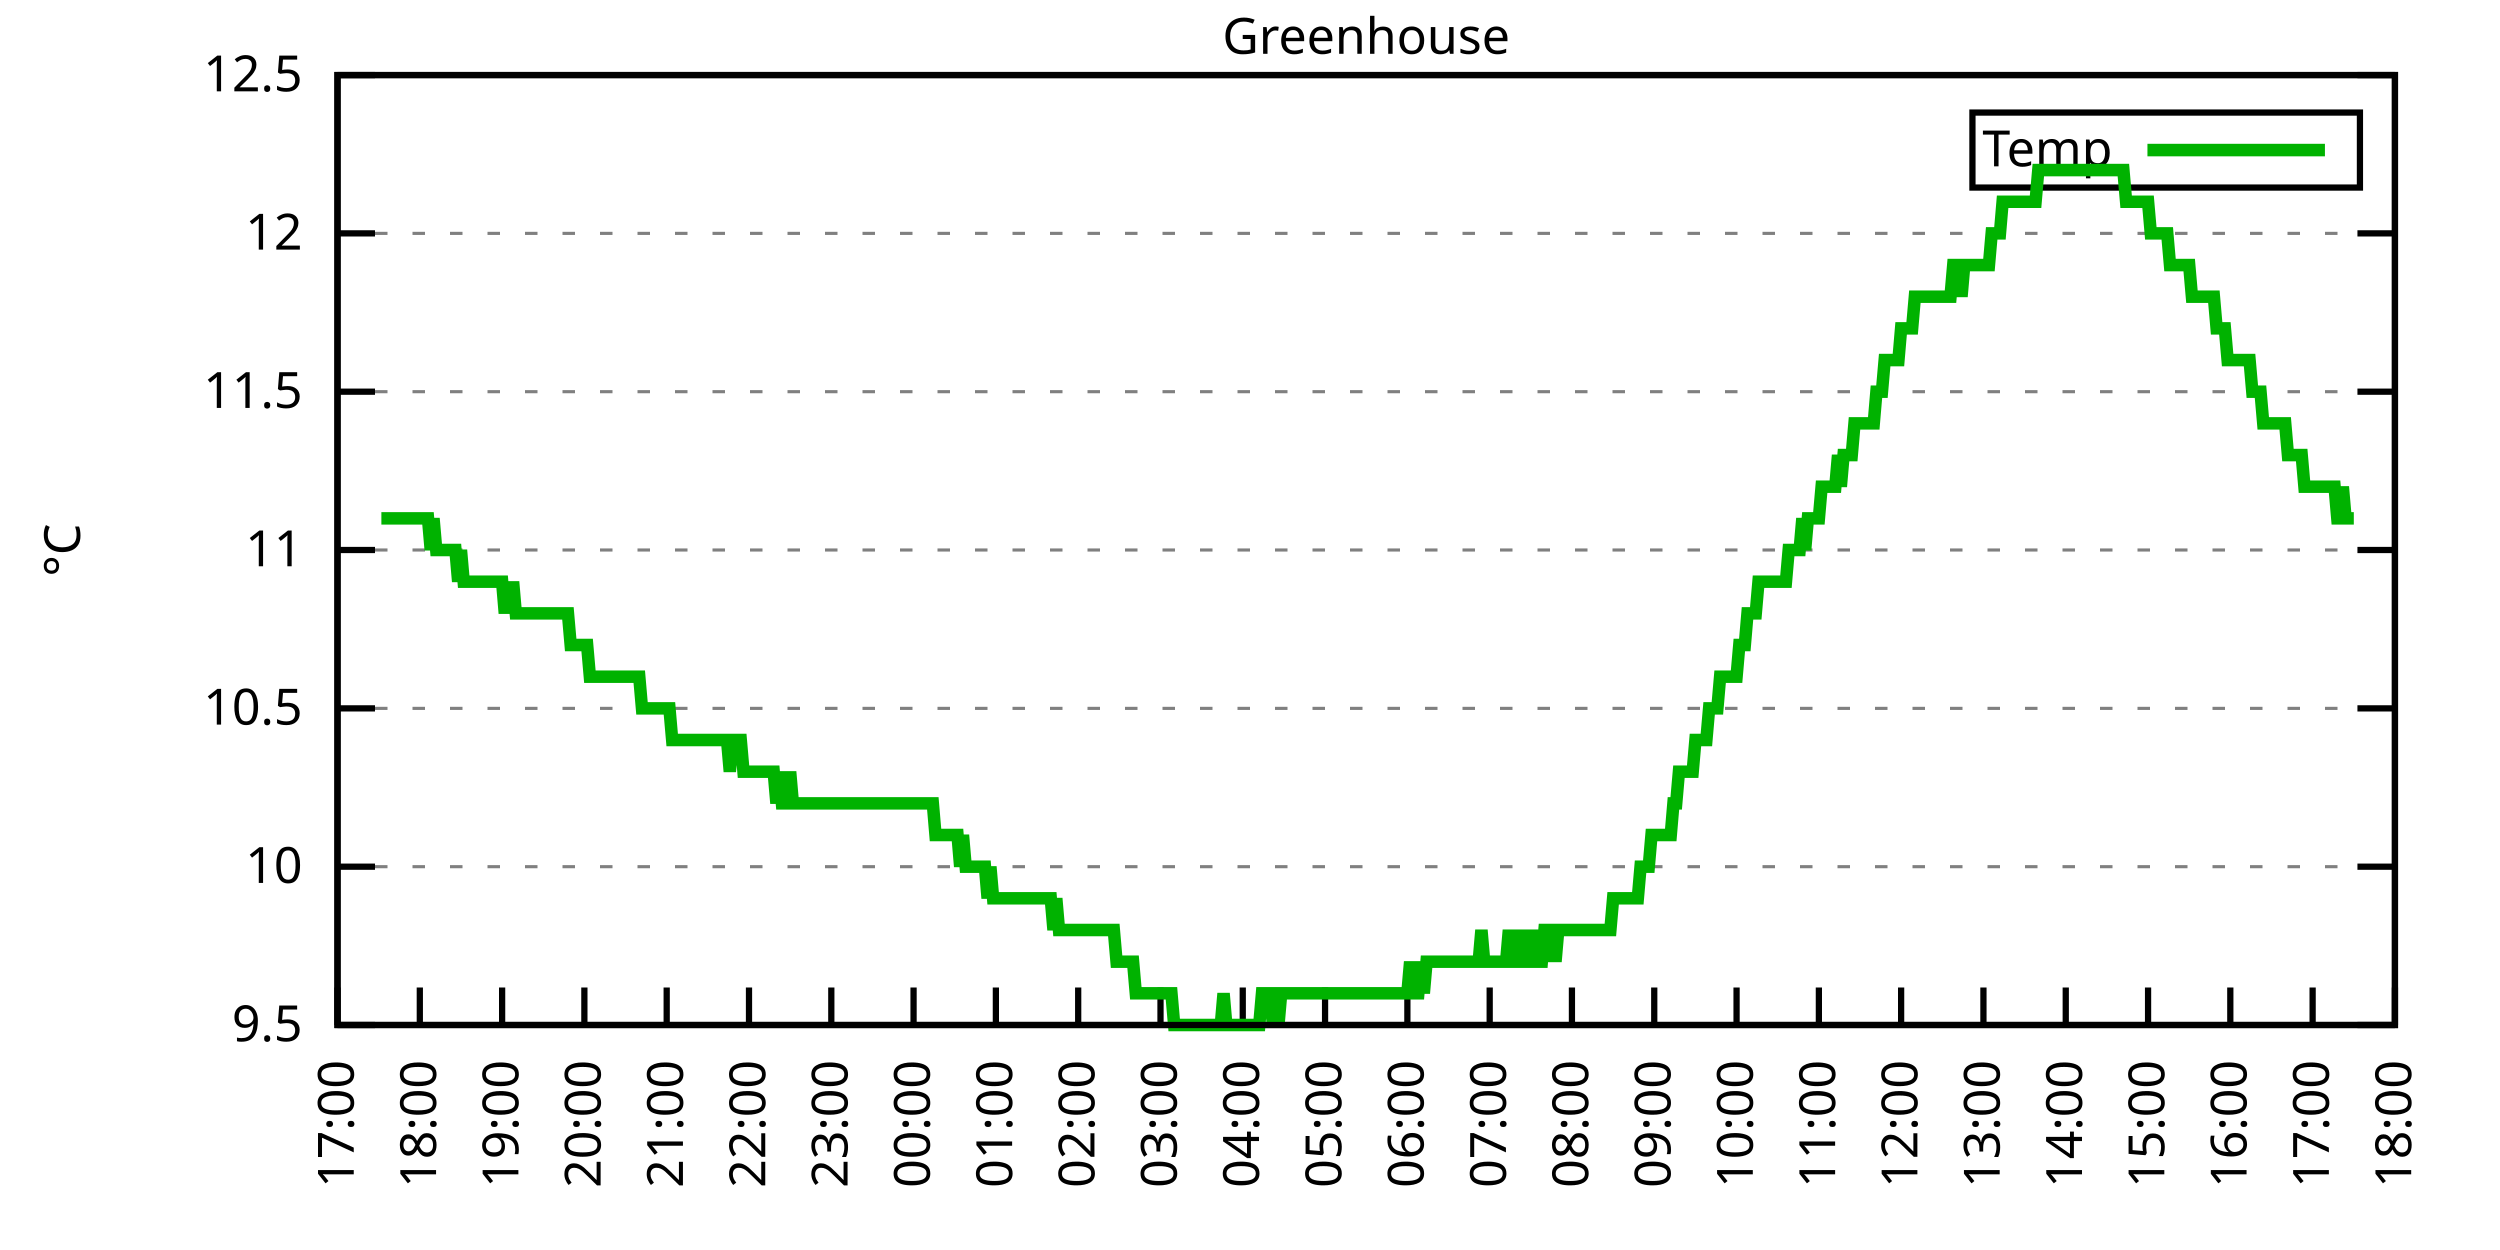
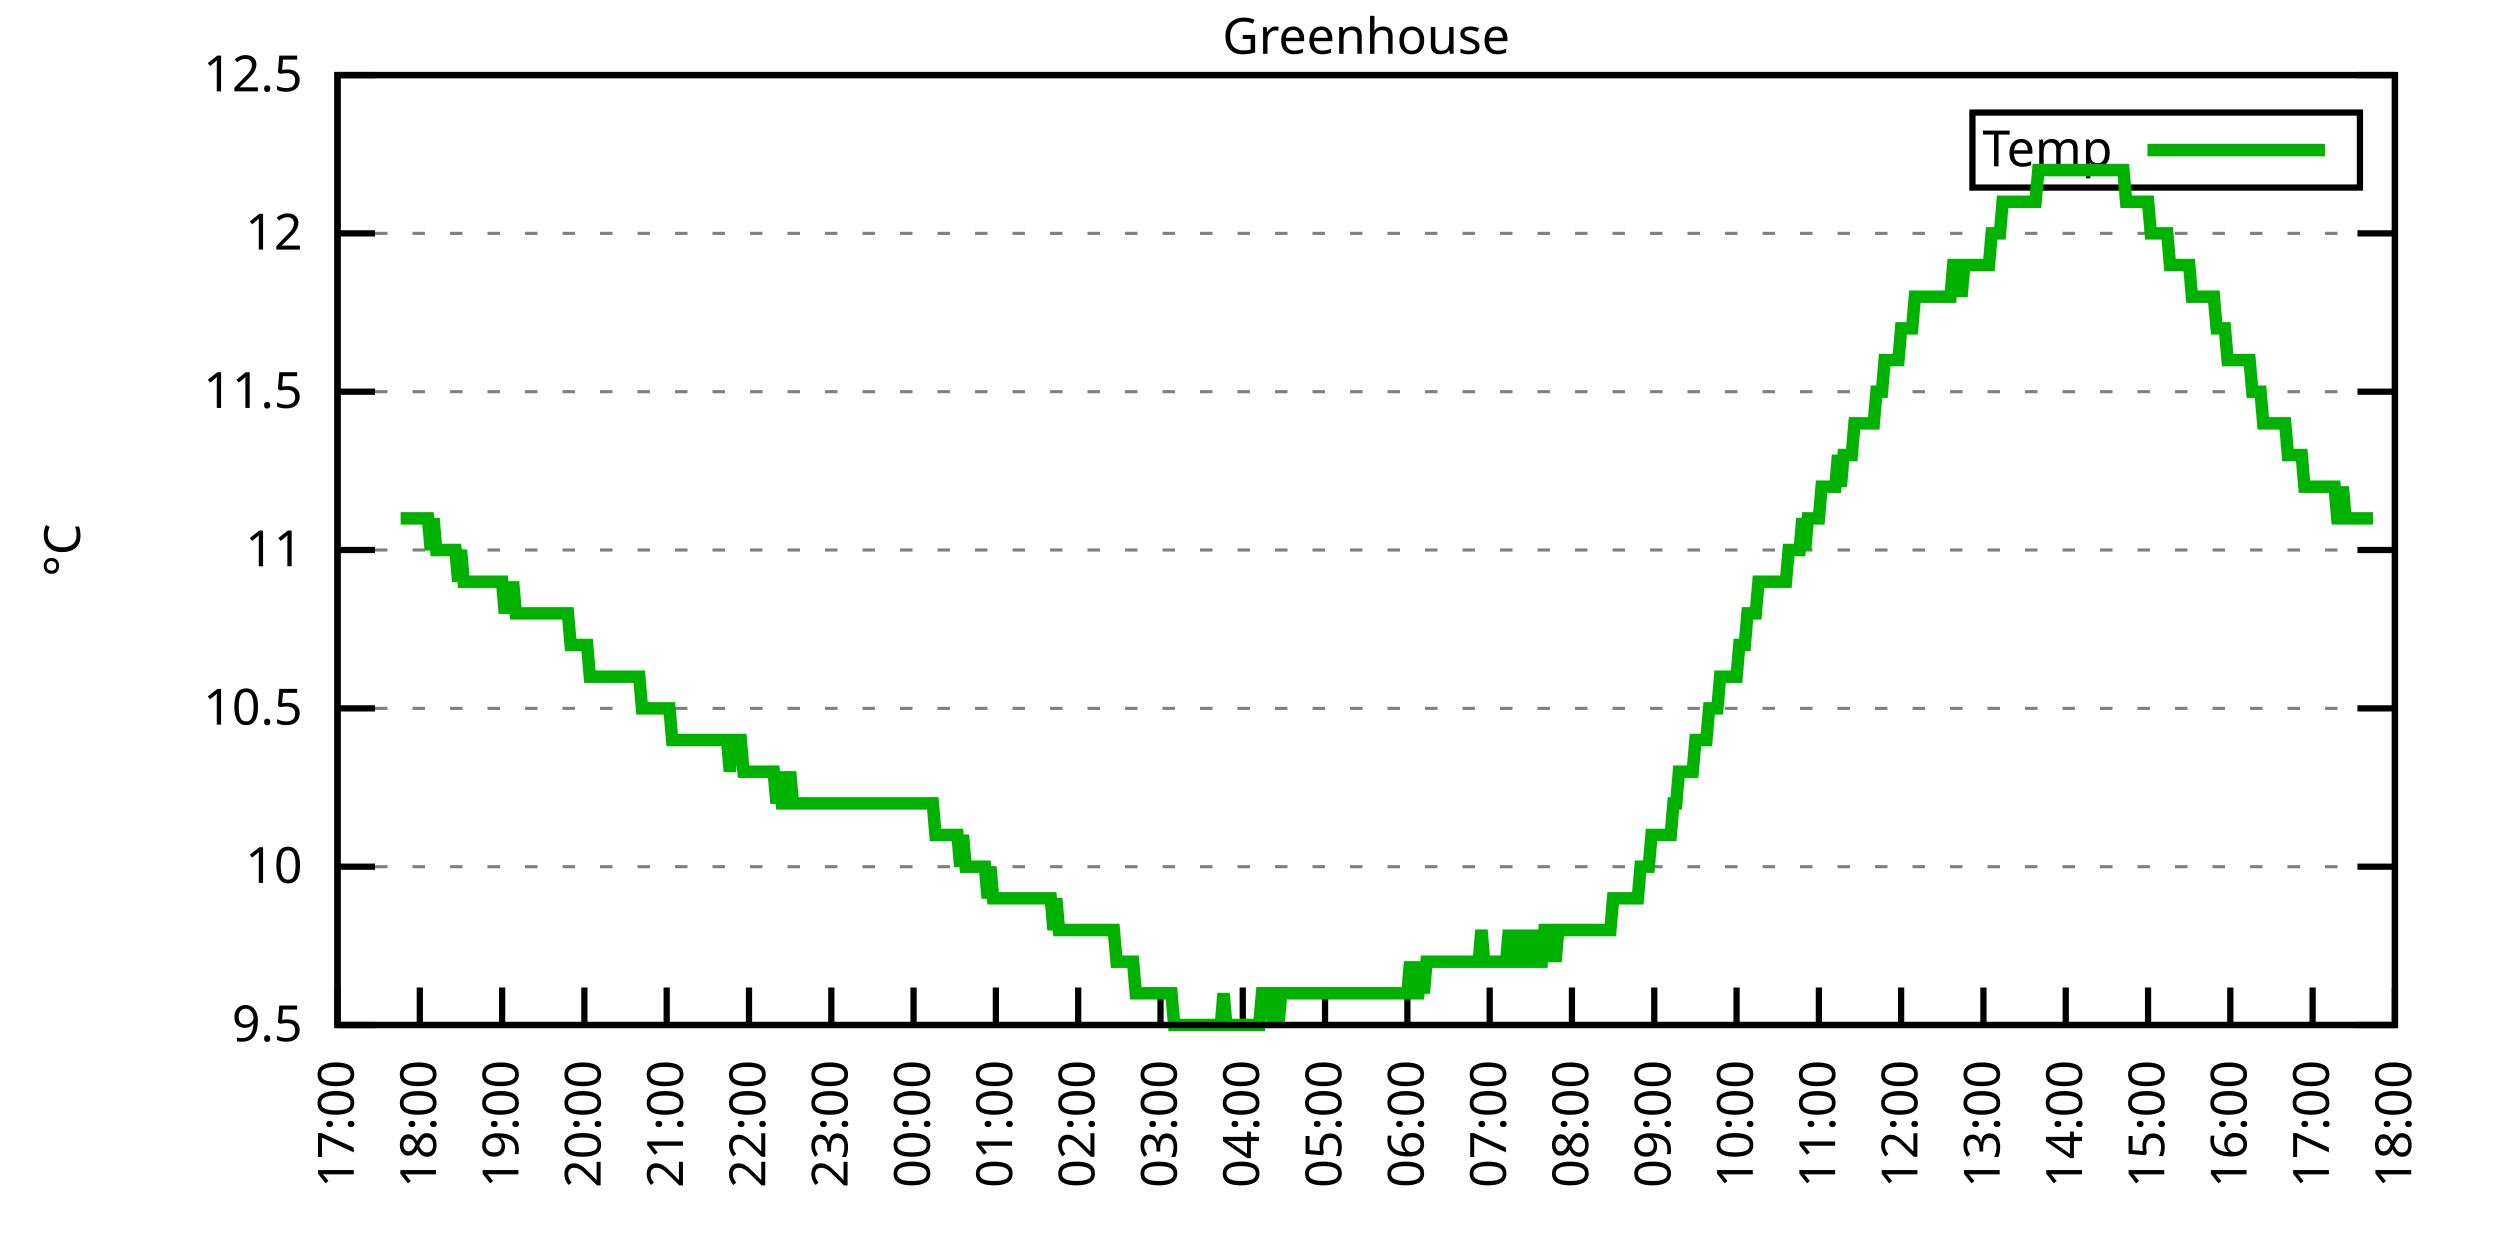
<svg xmlns="http://www.w3.org/2000/svg" xmlns:xlink="http://www.w3.org/1999/xlink" width="400" height="200" viewBox="0 0 400 200">
  <g id="gnuplot_canvas">
    <rect x="0" y="0" width="400" height="200" fill="none" />
    <defs>
      <circle id="gpDot" r="0.5" stroke-width="0.5" stroke="currentColor" />
      <path id="gpPt0" stroke-width="0.333" stroke="currentColor" d="M-1,0 h2 M0,-1 v2" />
      <path id="gpPt1" stroke-width="0.333" stroke="currentColor" d="M-1,-1 L1,1 M1,-1 L-1,1" />
      <path id="gpPt2" stroke-width="0.333" stroke="currentColor" d="M-1,0 L1,0 M0,-1 L0,1 M-1,-1 L1,1 M-1,1 L1,-1" />
      <rect id="gpPt3" stroke-width="0.333" stroke="currentColor" x="-1" y="-1" width="2" height="2" />
      <rect id="gpPt4" stroke-width="0.333" stroke="currentColor" fill="currentColor" x="-1" y="-1" width="2" height="2" />
      <circle id="gpPt5" stroke-width="0.333" stroke="currentColor" cx="0" cy="0" r="1" />
      <use xlink:href="#gpPt5" id="gpPt6" fill="currentColor" stroke="none" />
      <path id="gpPt7" stroke-width="0.333" stroke="currentColor" d="M0,-1.33 L-1.33,0.67 L1.33,0.67 z" />
      <use xlink:href="#gpPt7" id="gpPt8" fill="currentColor" stroke="none" />
      <use xlink:href="#gpPt7" id="gpPt9" stroke="currentColor" transform="rotate(180)" />
      <use xlink:href="#gpPt9" id="gpPt10" fill="currentColor" stroke="none" />
      <use xlink:href="#gpPt3" id="gpPt11" stroke="currentColor" transform="rotate(45)" />
      <use xlink:href="#gpPt11" id="gpPt12" fill="currentColor" stroke="none" />
      <path id="gpPt13" stroke-width="0.333" stroke="currentColor" d="M0,1.330 L1.265,0.411 L0.782,-1.067 L-0.782,-1.076 L-1.265,0.411 z" />
      <use xlink:href="#gpPt13" id="gpPt14" fill="currentColor" stroke="none" />
      <filter id="textbox" filterUnits="objectBoundingBox" x="0" y="0" height="1" width="1">
        <feFlood flood-color="white" flood-opacity="1" result="bgnd" />
        <feComposite in="SourceGraphic" in2="bgnd" operator="atop" />
      </filter>
      <filter id="greybox" filterUnits="objectBoundingBox" x="0" y="0" height="1" width="1">
        <feFlood flood-color="lightgrey" flood-opacity="1" result="grey" />
        <feComposite in="SourceGraphic" in2="grey" operator="atop" />
      </filter>
    </defs>
    <g fill="none" color="white" stroke="currentColor" stroke-width="1.00" stroke-linecap="butt" stroke-linejoin="miter">
</g>
    <g fill="none" color="black" stroke="currentColor" stroke-width="1.00" stroke-linecap="butt" stroke-linejoin="miter">
      <g stroke="none" shape-rendering="crispEdges">
        <polygon fill="rgb(255, 255, 255)" points="54.00,164.00 383.18,164.00 383.18,12.02 54.00,12.02 " />
      </g>
    </g>
    <g fill="none" color="black" stroke="currentColor" stroke-width="1.00" stroke-linecap="butt" stroke-linejoin="miter">
</g>
    <g fill="none" color="black" stroke="black" stroke-width="0.50" stroke-linecap="butt" stroke-linejoin="miter">
</g>
    <g fill="none" color="gray" stroke="currentColor" stroke-width="0.50" stroke-linecap="butt" stroke-linejoin="miter">
      <path stroke="gray" stroke-dasharray="2,4" class="gridline" d="M54.00,164.00 L383.19,164.00  " />
    </g>
    <g fill="none" color="gray" stroke="gray" stroke-width="1.00" stroke-linecap="butt" stroke-linejoin="miter">
</g>
    <g fill="none" color="black" stroke="currentColor" stroke-width="1.00" stroke-linecap="butt" stroke-linejoin="miter">
      <path stroke="black" d="M54.00,164.00 L60.00,164.00 M383.19,164.00 L377.19,164.00  " />
      <g transform="translate(48.40,166.60)" stroke="none" fill="black" font-family="Sans" font-size="8.00" text-anchor="end">
        <text>
          <tspan font-family="Sans"> 9.5</tspan>
        </text>
      </g>
    </g>
    <g fill="none" color="black" stroke="currentColor" stroke-width="1.00" stroke-linecap="butt" stroke-linejoin="miter">
</g>
    <g fill="none" color="black" stroke="black" stroke-width="0.50" stroke-linecap="butt" stroke-linejoin="miter">
</g>
    <g fill="none" color="gray" stroke="currentColor" stroke-width="0.50" stroke-linecap="butt" stroke-linejoin="miter">
      <path stroke="gray" stroke-dasharray="2,4" class="gridline" d="M54.00,138.67 L383.19,138.67  " />
    </g>
    <g fill="none" color="gray" stroke="gray" stroke-width="1.00" stroke-linecap="butt" stroke-linejoin="miter">
</g>
    <g fill="none" color="black" stroke="currentColor" stroke-width="1.00" stroke-linecap="butt" stroke-linejoin="miter">
      <path stroke="black" d="M54.00,138.67 L60.00,138.67 M383.19,138.67 L377.19,138.67  " />
      <g transform="translate(48.40,141.27)" stroke="none" fill="black" font-family="Sans" font-size="8.00" text-anchor="end">
        <text>
          <tspan font-family="Sans"> 10</tspan>
        </text>
      </g>
    </g>
    <g fill="none" color="black" stroke="currentColor" stroke-width="1.00" stroke-linecap="butt" stroke-linejoin="miter">
</g>
    <g fill="none" color="black" stroke="black" stroke-width="0.50" stroke-linecap="butt" stroke-linejoin="miter">
</g>
    <g fill="none" color="gray" stroke="currentColor" stroke-width="0.50" stroke-linecap="butt" stroke-linejoin="miter">
      <path stroke="gray" stroke-dasharray="2,4" class="gridline" d="M54.00,113.34 L383.19,113.34  " />
    </g>
    <g fill="none" color="gray" stroke="gray" stroke-width="1.00" stroke-linecap="butt" stroke-linejoin="miter">
</g>
    <g fill="none" color="black" stroke="currentColor" stroke-width="1.00" stroke-linecap="butt" stroke-linejoin="miter">
      <path stroke="black" d="M54.00,113.34 L60.00,113.34 M383.19,113.34 L377.19,113.34  " />
      <g transform="translate(48.40,115.94)" stroke="none" fill="black" font-family="Sans" font-size="8.00" text-anchor="end">
        <text>
          <tspan font-family="Sans"> 10.5</tspan>
        </text>
      </g>
    </g>
    <g fill="none" color="black" stroke="currentColor" stroke-width="1.00" stroke-linecap="butt" stroke-linejoin="miter">
</g>
    <g fill="none" color="black" stroke="black" stroke-width="0.50" stroke-linecap="butt" stroke-linejoin="miter">
</g>
    <g fill="none" color="gray" stroke="currentColor" stroke-width="0.50" stroke-linecap="butt" stroke-linejoin="miter">
      <path stroke="gray" stroke-dasharray="2,4" class="gridline" d="M54.00,88.00 L383.19,88.00  " />
    </g>
    <g fill="none" color="gray" stroke="gray" stroke-width="1.00" stroke-linecap="butt" stroke-linejoin="miter">
</g>
    <g fill="none" color="black" stroke="currentColor" stroke-width="1.00" stroke-linecap="butt" stroke-linejoin="miter">
      <path stroke="black" d="M54.00,88.00 L60.00,88.00 M383.19,88.00 L377.19,88.00  " />
      <g transform="translate(48.40,90.60)" stroke="none" fill="black" font-family="Sans" font-size="8.00" text-anchor="end">
        <text>
          <tspan font-family="Sans"> 11</tspan>
        </text>
      </g>
    </g>
    <g fill="none" color="black" stroke="currentColor" stroke-width="1.00" stroke-linecap="butt" stroke-linejoin="miter">
</g>
    <g fill="none" color="black" stroke="black" stroke-width="0.50" stroke-linecap="butt" stroke-linejoin="miter">
</g>
    <g fill="none" color="gray" stroke="currentColor" stroke-width="0.50" stroke-linecap="butt" stroke-linejoin="miter">
      <path stroke="gray" stroke-dasharray="2,4" class="gridline" d="M54.00,62.67 L383.19,62.67  " />
    </g>
    <g fill="none" color="gray" stroke="gray" stroke-width="1.00" stroke-linecap="butt" stroke-linejoin="miter">
</g>
    <g fill="none" color="black" stroke="currentColor" stroke-width="1.00" stroke-linecap="butt" stroke-linejoin="miter">
      <path stroke="black" d="M54.00,62.67 L60.00,62.67 M383.19,62.67 L377.19,62.67  " />
      <g transform="translate(48.40,65.27)" stroke="none" fill="black" font-family="Sans" font-size="8.00" text-anchor="end">
        <text>
          <tspan font-family="Sans"> 11.5</tspan>
        </text>
      </g>
    </g>
    <g fill="none" color="black" stroke="currentColor" stroke-width="1.00" stroke-linecap="butt" stroke-linejoin="miter">
</g>
    <g fill="none" color="black" stroke="black" stroke-width="0.50" stroke-linecap="butt" stroke-linejoin="miter">
</g>
    <g fill="none" color="gray" stroke="currentColor" stroke-width="0.50" stroke-linecap="butt" stroke-linejoin="miter">
      <path stroke="gray" stroke-dasharray="2,4" class="gridline" d="M54.00,37.34 L383.19,37.34  " />
    </g>
    <g fill="none" color="gray" stroke="gray" stroke-width="1.00" stroke-linecap="butt" stroke-linejoin="miter">
</g>
    <g fill="none" color="black" stroke="currentColor" stroke-width="1.00" stroke-linecap="butt" stroke-linejoin="miter">
      <path stroke="black" d="M54.00,37.34 L60.00,37.34 M383.19,37.34 L377.19,37.34  " />
      <g transform="translate(48.40,39.94)" stroke="none" fill="black" font-family="Sans" font-size="8.00" text-anchor="end">
        <text>
          <tspan font-family="Sans"> 12</tspan>
        </text>
      </g>
    </g>
    <g fill="none" color="black" stroke="currentColor" stroke-width="1.00" stroke-linecap="butt" stroke-linejoin="miter">
</g>
    <g fill="none" color="black" stroke="black" stroke-width="0.50" stroke-linecap="butt" stroke-linejoin="miter">
</g>
    <g fill="none" color="gray" stroke="currentColor" stroke-width="0.50" stroke-linecap="butt" stroke-linejoin="miter">
      <path stroke="gray" stroke-dasharray="2,4" class="gridline" d="M54.00,12.01 L383.19,12.01  " />
    </g>
    <g fill="none" color="gray" stroke="gray" stroke-width="1.00" stroke-linecap="butt" stroke-linejoin="miter">
</g>
    <g fill="none" color="black" stroke="currentColor" stroke-width="1.00" stroke-linecap="butt" stroke-linejoin="miter">
      <path stroke="black" d="M54.00,12.01 L60.00,12.01 M383.19,12.01 L377.19,12.01  " />
      <g transform="translate(48.40,14.61)" stroke="none" fill="black" font-family="Sans" font-size="8.00" text-anchor="end">
        <text>
          <tspan font-family="Sans"> 12.5</tspan>
        </text>
      </g>
    </g>
    <g fill="none" color="black" stroke="currentColor" stroke-width="1.00" stroke-linecap="butt" stroke-linejoin="miter">
      <path stroke="black" d="M54.00,164.00 L54.00,158.00  " />
      <g transform="translate(56.60,169.60) rotate(270.00)" stroke="none" fill="black" font-family="Sans" font-size="8.00" text-anchor="end">
        <text>
          <tspan font-family="Sans">17:00</tspan>
        </text>
      </g>
    </g>
    <g fill="none" color="black" stroke="currentColor" stroke-width="1.00" stroke-linecap="butt" stroke-linejoin="miter">
      <path stroke="black" d="M67.17,164.00 L67.17,158.00  " />
      <g transform="translate(69.77,169.60) rotate(270.00)" stroke="none" fill="black" font-family="Sans" font-size="8.00" text-anchor="end">
        <text>
          <tspan font-family="Sans">18:00</tspan>
        </text>
      </g>
    </g>
    <g fill="none" color="black" stroke="currentColor" stroke-width="1.00" stroke-linecap="butt" stroke-linejoin="miter">
      <path stroke="black" d="M80.34,164.00 L80.34,158.00  " />
      <g transform="translate(82.94,169.60) rotate(270.00)" stroke="none" fill="black" font-family="Sans" font-size="8.00" text-anchor="end">
        <text>
          <tspan font-family="Sans">19:00</tspan>
        </text>
      </g>
    </g>
    <g fill="none" color="black" stroke="currentColor" stroke-width="1.00" stroke-linecap="butt" stroke-linejoin="miter">
      <path stroke="black" d="M93.50,164.00 L93.50,158.00  " />
      <g transform="translate(96.10,169.60) rotate(270.00)" stroke="none" fill="black" font-family="Sans" font-size="8.00" text-anchor="end">
        <text>
          <tspan font-family="Sans">20:00</tspan>
        </text>
      </g>
    </g>
    <g fill="none" color="black" stroke="currentColor" stroke-width="1.00" stroke-linecap="butt" stroke-linejoin="miter">
      <path stroke="black" d="M106.67,164.00 L106.67,158.00  " />
      <g transform="translate(109.27,169.60) rotate(270.00)" stroke="none" fill="black" font-family="Sans" font-size="8.00" text-anchor="end">
        <text>
          <tspan font-family="Sans">21:00</tspan>
        </text>
      </g>
    </g>
    <g fill="none" color="black" stroke="currentColor" stroke-width="1.00" stroke-linecap="butt" stroke-linejoin="miter">
      <path stroke="black" d="M119.84,164.00 L119.84,158.00  " />
      <g transform="translate(122.44,169.60) rotate(270.00)" stroke="none" fill="black" font-family="Sans" font-size="8.00" text-anchor="end">
        <text>
          <tspan font-family="Sans">22:00</tspan>
        </text>
      </g>
    </g>
    <g fill="none" color="black" stroke="currentColor" stroke-width="1.00" stroke-linecap="butt" stroke-linejoin="miter">
      <path stroke="black" d="M133.01,164.00 L133.01,158.00  " />
      <g transform="translate(135.61,169.60) rotate(270.00)" stroke="none" fill="black" font-family="Sans" font-size="8.00" text-anchor="end">
        <text>
          <tspan font-family="Sans">23:00</tspan>
        </text>
      </g>
    </g>
    <g fill="none" color="black" stroke="currentColor" stroke-width="1.00" stroke-linecap="butt" stroke-linejoin="miter">
      <path stroke="black" d="M146.17,164.00 L146.17,158.00  " />
      <g transform="translate(148.77,169.60) rotate(270.00)" stroke="none" fill="black" font-family="Sans" font-size="8.00" text-anchor="end">
        <text>
          <tspan font-family="Sans">00:00</tspan>
        </text>
      </g>
    </g>
    <g fill="none" color="black" stroke="currentColor" stroke-width="1.00" stroke-linecap="butt" stroke-linejoin="miter">
      <path stroke="black" d="M159.34,164.00 L159.34,158.00  " />
      <g transform="translate(161.94,169.60) rotate(270.00)" stroke="none" fill="black" font-family="Sans" font-size="8.00" text-anchor="end">
        <text>
          <tspan font-family="Sans">01:00</tspan>
        </text>
      </g>
    </g>
    <g fill="none" color="black" stroke="currentColor" stroke-width="1.00" stroke-linecap="butt" stroke-linejoin="miter">
      <path stroke="black" d="M172.51,164.00 L172.51,158.00  " />
      <g transform="translate(175.11,169.60) rotate(270.00)" stroke="none" fill="black" font-family="Sans" font-size="8.00" text-anchor="end">
        <text>
          <tspan font-family="Sans">02:00</tspan>
        </text>
      </g>
    </g>
    <g fill="none" color="black" stroke="currentColor" stroke-width="1.00" stroke-linecap="butt" stroke-linejoin="miter">
      <path stroke="black" d="M185.68,164.00 L185.68,158.00  " />
      <g transform="translate(188.28,169.60) rotate(270.00)" stroke="none" fill="black" font-family="Sans" font-size="8.00" text-anchor="end">
        <text>
          <tspan font-family="Sans">03:00</tspan>
        </text>
      </g>
    </g>
    <g fill="none" color="black" stroke="currentColor" stroke-width="1.00" stroke-linecap="butt" stroke-linejoin="miter">
      <path stroke="black" d="M198.84,164.00 L198.84,158.00  " />
      <g transform="translate(201.44,169.60) rotate(270.00)" stroke="none" fill="black" font-family="Sans" font-size="8.00" text-anchor="end">
        <text>
          <tspan font-family="Sans">04:00</tspan>
        </text>
      </g>
    </g>
    <g fill="none" color="black" stroke="currentColor" stroke-width="1.00" stroke-linecap="butt" stroke-linejoin="miter">
      <path stroke="black" d="M212.01,164.00 L212.01,158.00  " />
      <g transform="translate(214.61,169.60) rotate(270.00)" stroke="none" fill="black" font-family="Sans" font-size="8.00" text-anchor="end">
        <text>
          <tspan font-family="Sans">05:00</tspan>
        </text>
      </g>
    </g>
    <g fill="none" color="black" stroke="currentColor" stroke-width="1.00" stroke-linecap="butt" stroke-linejoin="miter">
      <path stroke="black" d="M225.18,164.00 L225.18,158.00  " />
      <g transform="translate(227.78,169.60) rotate(270.00)" stroke="none" fill="black" font-family="Sans" font-size="8.00" text-anchor="end">
        <text>
          <tspan font-family="Sans">06:00</tspan>
        </text>
      </g>
    </g>
    <g fill="none" color="black" stroke="currentColor" stroke-width="1.00" stroke-linecap="butt" stroke-linejoin="miter">
      <path stroke="black" d="M238.35,164.00 L238.35,158.00  " />
      <g transform="translate(240.95,169.60) rotate(270.00)" stroke="none" fill="black" font-family="Sans" font-size="8.00" text-anchor="end">
        <text>
          <tspan font-family="Sans">07:00</tspan>
        </text>
      </g>
    </g>
    <g fill="none" color="black" stroke="currentColor" stroke-width="1.00" stroke-linecap="butt" stroke-linejoin="miter">
      <path stroke="black" d="M251.51,164.00 L251.51,158.00  " />
      <g transform="translate(254.11,169.60) rotate(270.00)" stroke="none" fill="black" font-family="Sans" font-size="8.00" text-anchor="end">
        <text>
          <tspan font-family="Sans">08:00</tspan>
        </text>
      </g>
    </g>
    <g fill="none" color="black" stroke="currentColor" stroke-width="1.00" stroke-linecap="butt" stroke-linejoin="miter">
      <path stroke="black" d="M264.68,164.00 L264.68,158.00  " />
      <g transform="translate(267.28,169.60) rotate(270.00)" stroke="none" fill="black" font-family="Sans" font-size="8.00" text-anchor="end">
        <text>
          <tspan font-family="Sans">09:00</tspan>
        </text>
      </g>
    </g>
    <g fill="none" color="black" stroke="currentColor" stroke-width="1.00" stroke-linecap="butt" stroke-linejoin="miter">
      <path stroke="black" d="M277.85,164.00 L277.85,158.00  " />
      <g transform="translate(280.45,169.60) rotate(270.00)" stroke="none" fill="black" font-family="Sans" font-size="8.00" text-anchor="end">
        <text>
          <tspan font-family="Sans">10:00</tspan>
        </text>
      </g>
    </g>
    <g fill="none" color="black" stroke="currentColor" stroke-width="1.00" stroke-linecap="butt" stroke-linejoin="miter">
      <path stroke="black" d="M291.02,164.00 L291.02,158.00  " />
      <g transform="translate(293.62,169.60) rotate(270.00)" stroke="none" fill="black" font-family="Sans" font-size="8.00" text-anchor="end">
        <text>
          <tspan font-family="Sans">11:00</tspan>
        </text>
      </g>
    </g>
    <g fill="none" color="black" stroke="currentColor" stroke-width="1.00" stroke-linecap="butt" stroke-linejoin="miter">
      <path stroke="black" d="M304.18,164.00 L304.18,158.00  " />
      <g transform="translate(306.78,169.60) rotate(270.00)" stroke="none" fill="black" font-family="Sans" font-size="8.00" text-anchor="end">
        <text>
          <tspan font-family="Sans">12:00</tspan>
        </text>
      </g>
    </g>
    <g fill="none" color="black" stroke="currentColor" stroke-width="1.00" stroke-linecap="butt" stroke-linejoin="miter">
      <path stroke="black" d="M317.35,164.00 L317.35,158.00  " />
      <g transform="translate(319.95,169.60) rotate(270.00)" stroke="none" fill="black" font-family="Sans" font-size="8.00" text-anchor="end">
        <text>
          <tspan font-family="Sans">13:00</tspan>
        </text>
      </g>
    </g>
    <g fill="none" color="black" stroke="currentColor" stroke-width="1.00" stroke-linecap="butt" stroke-linejoin="miter">
      <path stroke="black" d="M330.52,164.00 L330.52,158.00  " />
      <g transform="translate(333.12,169.60) rotate(270.00)" stroke="none" fill="black" font-family="Sans" font-size="8.00" text-anchor="end">
        <text>
          <tspan font-family="Sans">14:00</tspan>
        </text>
      </g>
    </g>
    <g fill="none" color="black" stroke="currentColor" stroke-width="1.00" stroke-linecap="butt" stroke-linejoin="miter">
      <path stroke="black" d="M343.69,164.00 L343.69,158.00  " />
      <g transform="translate(346.29,169.60) rotate(270.00)" stroke="none" fill="black" font-family="Sans" font-size="8.00" text-anchor="end">
        <text>
          <tspan font-family="Sans">15:00</tspan>
        </text>
      </g>
    </g>
    <g fill="none" color="black" stroke="currentColor" stroke-width="1.00" stroke-linecap="butt" stroke-linejoin="miter">
      <path stroke="black" d="M356.85,164.00 L356.85,158.00  " />
      <g transform="translate(359.45,169.60) rotate(270.00)" stroke="none" fill="black" font-family="Sans" font-size="8.00" text-anchor="end">
        <text>
          <tspan font-family="Sans">16:00</tspan>
        </text>
      </g>
    </g>
    <g fill="none" color="black" stroke="currentColor" stroke-width="1.00" stroke-linecap="butt" stroke-linejoin="miter">
      <path stroke="black" d="M370.02,164.00 L370.02,158.00  " />
      <g transform="translate(372.62,169.60) rotate(270.00)" stroke="none" fill="black" font-family="Sans" font-size="8.00" text-anchor="end">
        <text>
          <tspan font-family="Sans">17:00</tspan>
        </text>
      </g>
    </g>
    <g fill="none" color="black" stroke="currentColor" stroke-width="1.00" stroke-linecap="butt" stroke-linejoin="miter">
      <path stroke="black" d="M383.19,164.00 L383.19,158.00  " />
      <g transform="translate(385.79,169.60) rotate(270.00)" stroke="none" fill="black" font-family="Sans" font-size="8.00" text-anchor="end">
        <text>
          <tspan font-family="Sans">18:00</tspan>
        </text>
      </g>
    </g>
    <g fill="none" color="black" stroke="currentColor" stroke-width="1.00" stroke-linecap="butt" stroke-linejoin="miter">
</g>
    <g fill="none" color="black" stroke="currentColor" stroke-width="1.00" stroke-linecap="butt" stroke-linejoin="miter">
      <path stroke="black" d="M54.00,12.01 L54.00,164.00 L383.19,164.00 L383.19,12.01 L54.00,12.01 Z  " />
    </g>
    <g fill="none" color="black" stroke="currentColor" stroke-width="1.00" stroke-linecap="butt" stroke-linejoin="miter">
</g>
    <g fill="none" color="black" stroke="currentColor" stroke-width="1.00" stroke-linecap="butt" stroke-linejoin="miter">
      <path stroke="black" d="M315.59,30.01 L315.59,18.01 L377.59,18.01 L377.59,30.01 L315.59,30.01 Z  " />
    </g>
    <g id="Greenhouse_plot_1">
      <g fill="none" color="white" stroke="black" stroke-width="2.00" stroke-linecap="butt" stroke-linejoin="miter">
</g>
      <g fill="none" color="black" stroke="currentColor" stroke-width="2.00" stroke-linecap="butt" stroke-linejoin="miter">
        <g transform="translate(337.99,26.61)" stroke="none" fill="black" font-family="Sans" font-size="8.00" text-anchor="end">
          <text>
            <tspan font-family="Sans">Temp</tspan>
          </text>
        </g>
      </g>
      <g fill="none" color="black" stroke="currentColor" stroke-width="2.00" stroke-linecap="butt" stroke-linejoin="miter">
-         <path stroke="rgb(  0, 178,   0)" d="M343.59,24.01 L371.99,24.01 M61.02,82.94 L61.46,82.94 L61.90,82.94 L62.34,82.94 L62.78,82.94 L63.22,82.94   L63.66,82.94 L64.10,82.94 L64.53,82.94 L64.97,82.94 L65.41,82.94 L65.85,82.94 L66.29,82.94 L66.73,82.94   L67.17,82.94 L67.61,82.94 L68.05,82.94 L68.48,82.94 L68.92,88.00 L69.36,82.94 L69.80,88.00 L70.24,88.00   L70.68,88.00 L71.12,88.00 L71.56,88.00 L72.00,88.00 L72.43,88.00 L72.87,88.00 L73.31,93.07 L73.75,88.00   L74.19,93.07 L74.63,93.07 L75.07,93.07 L75.51,93.07 L75.95,93.07 L76.38,93.07 L76.82,93.07 L77.26,93.07   L77.70,93.07 L78.14,93.07 L78.58,93.07 L79.02,93.07 L79.46,93.07 L79.90,93.07 L80.34,93.07 L80.77,98.14   L81.21,93.07 L81.65,98.14 L82.09,93.07 L82.53,98.14 L82.97,98.14 L83.41,98.14 L83.85,98.14 L84.29,98.14   L84.72,98.14 L85.16,98.14 L85.60,98.14 L86.04,98.14 L86.48,98.14 L86.92,98.14 L87.36,98.14 L87.80,98.14   L88.24,98.14 L88.67,98.14 L89.11,98.14 L89.55,98.14 L89.99,98.14 L90.43,98.14 L90.87,98.14 L91.31,103.20   L91.75,103.20 L92.19,103.20 L92.62,103.20 L93.06,103.20 L93.50,103.20 L93.94,103.20 L94.38,108.27 L94.82,108.27   L95.26,108.27 L95.70,108.27 L96.14,108.27 L96.58,108.27 L97.01,108.27 L97.45,108.27 L97.89,108.27 L98.33,108.27   L98.77,108.27 L99.21,108.27 L99.65,108.27 L100.09,108.27 L100.53,108.27 L100.96,108.27 L101.40,108.27 L101.84,108.27   L102.28,108.27 L102.72,113.34 L103.16,113.34 L103.60,113.34 L104.04,113.34 L104.48,113.34 L104.91,113.34 L105.35,113.34   L105.79,113.34 L106.23,113.34 L106.67,113.34 L107.11,113.34 L107.55,118.40 L107.99,118.40 L108.43,118.40 L108.87,118.40   L109.30,118.40 L109.74,118.40 L110.18,118.40 L110.62,118.40 L111.06,118.40 L111.50,118.40 L111.94,118.40 L112.38,118.40   L112.82,118.40 L113.25,118.40 L113.69,118.40 L114.13,118.40 L114.57,118.40 L115.01,118.40 L115.45,118.40 L115.89,118.40   L116.33,118.40 L116.77,123.47 L117.20,118.40 L117.64,118.40 L118.08,118.40 L118.52,118.40 L118.96,123.47 L119.40,123.47   L119.84,123.47 L120.28,123.47 L120.72,123.47 L121.15,123.47 L121.59,123.47 L122.03,123.47 L122.47,123.47 L122.91,123.47   L123.35,123.47 L123.79,123.47 L124.23,128.54 L124.67,123.47 L125.11,128.54 L125.54,128.54 L125.98,128.54 L126.42,123.47   L126.86,128.54 L127.30,128.54 L127.74,128.54 L128.18,128.54 L128.62,128.54 L129.06,128.54 L129.49,128.54 L129.93,128.54   L130.37,128.54 L130.81,128.54 L131.25,128.54 L131.69,128.54 L132.13,128.54 L132.57,128.54 L133.01,128.54 L133.44,128.54   L133.88,128.54 L134.32,128.54 L134.76,128.54 L135.20,128.54 L135.64,128.54 L136.08,128.54 L136.52,128.54 L136.96,128.54   L137.39,128.54 L137.83,128.54 L138.27,128.54 L138.71,128.54 L139.15,128.54 L139.59,128.54 L140.03,128.54 L140.47,128.54   L140.91,128.54 L141.35,128.54 L141.78,128.54 L142.22,128.54 L142.66,128.54 L143.10,128.54 L143.54,128.54 L143.98,128.54   L144.42,128.54 L144.86,128.54 L145.30,128.54 L145.73,128.54 L146.17,128.54 L146.61,128.54 L147.05,128.54 L147.49,128.54   L147.93,128.54 L148.37,128.54 L148.81,128.54 L149.25,128.54 L149.68,133.60 L150.12,133.60 L150.56,133.60 L151.00,133.60   L151.44,133.60 L151.88,133.60 L152.32,133.60 L152.76,133.60 L153.20,133.60 L153.63,138.67 L154.07,133.60 L154.51,138.67   L154.95,138.67 L155.39,138.67 L155.83,138.67 L156.27,138.67 L156.71,138.67 L157.15,138.67 L157.59,138.67 L158.02,143.73   L158.46,138.67 L158.90,143.73 L159.34,143.73 L159.78,143.73 L160.22,143.73 L160.66,143.73 L161.10,143.73 L161.54,143.73   L161.97,143.73 L162.41,143.73 L162.85,143.73 L163.29,143.73 L163.73,143.73 L164.17,143.73 L164.61,143.73 L165.05,143.73   L165.49,143.73 L165.92,143.73 L166.36,143.73 L166.80,143.73 L167.24,143.73 L167.68,143.73 L168.12,143.73 L168.56,148.80   L169.00,143.73 L169.44,148.80 L169.87,148.80 L170.31,148.80 L170.75,148.80 L171.19,148.80 L171.63,148.80 L172.07,148.80   L172.51,148.80 L172.95,148.80 L173.39,148.80 L173.83,148.80 L174.26,148.80 L174.70,148.80 L175.14,148.80 L175.58,148.80   L176.02,148.80 L176.46,148.80 L176.90,148.80 L177.34,148.80 L177.78,148.80 L178.21,148.80 L178.65,153.87 L179.09,153.87   L179.53,153.87 L179.97,153.87 L180.41,153.87 L180.85,153.87 L181.29,153.87 L181.73,158.93 L182.16,158.93 L182.60,158.93   L183.04,158.93 L183.48,158.93 L183.92,158.93 L184.36,158.93 L184.80,158.93 L185.24,158.93 L185.68,158.93 L186.11,158.93   L186.55,158.93 L186.99,158.93 L187.43,158.93 L187.87,164.00 L188.31,164.00 L188.75,164.00 L189.19,164.00 L189.63,164.00   L190.07,164.00 L190.50,164.00 L190.94,164.00 L191.38,164.00 L191.82,164.00 L192.26,164.00 L192.70,164.00 L193.14,164.00   L193.58,164.00 L194.02,164.00 L194.45,164.00 L194.89,164.00 L195.33,164.00 L195.77,158.93 L196.21,164.00 L196.65,164.00   L197.09,164.00 L197.53,164.00 L197.97,164.00 L198.40,164.00 L198.84,164.00 L199.28,164.00 L199.72,164.00 L200.16,164.00   L200.60,164.00 L201.04,164.00 L201.48,164.00 L201.92,158.93 L202.35,158.93 L202.79,158.93 L203.23,158.93 L203.67,164.00   L204.11,158.93 L204.55,164.00 L204.99,158.93 L205.43,158.93 L205.87,158.93 L206.31,158.93 L206.74,158.93 L207.18,158.93   L207.62,158.93 L208.06,158.93 L208.50,158.93 L208.94,158.93 L209.38,158.93 L209.82,158.93 L210.26,158.93 L210.69,158.93   L211.13,158.93 L211.57,158.93 L212.01,158.93 L212.45,158.93 L212.89,158.93 L213.33,158.93 L213.77,158.93 L214.21,158.93   L214.64,158.93 L215.08,158.93 L215.52,158.93 L215.96,158.93 L216.40,158.93 L216.84,158.93 L217.28,158.93 L217.72,158.93   L218.16,158.93 L218.60,158.93 L219.03,158.93 L219.47,158.93 L219.91,158.93 L220.35,158.93 L220.79,158.93 L221.23,158.93   L221.67,158.93 L222.11,158.93 L222.55,158.93 L222.98,158.93 L223.42,158.93 L223.86,158.93 L224.30,158.93 L224.74,158.93   L225.18,158.93 L225.62,153.87 L226.06,158.93 L226.50,158.93 L226.93,158.93 L227.37,153.87 L227.81,158.93 L228.25,153.87   L228.69,153.87 L229.13,153.87 L229.57,153.87 L230.01,153.87 L230.45,153.87 L230.88,153.87 L231.32,153.87 L231.76,153.87   L232.20,153.87 L232.64,153.87 L233.08,153.87 L233.52,153.87 L233.96,153.87 L234.40,153.87 L234.84,153.87 L235.27,153.87   L235.71,153.87 L236.15,153.87 L236.59,153.87 L237.03,148.80 L237.47,153.87 L237.91,153.87 L238.35,153.87 L238.79,153.87   L239.22,153.87 L239.66,153.87 L240.10,153.87 L240.54,153.87 L240.98,153.87 L241.42,148.80 L241.86,153.87 L242.30,153.87   L242.74,153.87 L243.17,148.80 L243.61,153.87 L244.05,153.87 L244.49,148.80 L244.93,153.87 L245.37,148.80 L245.81,153.87   L246.25,153.87 L246.69,153.87 L247.12,148.80 L247.56,148.80 L248.00,153.87 L248.44,148.80 L248.88,153.87 L249.32,148.80   L249.76,148.80 L250.20,148.80 L250.64,148.80 L251.08,148.80 L251.51,148.80 L251.95,148.80 L252.39,148.80 L252.83,148.80   L253.27,148.80 L253.71,148.80 L254.15,148.80 L254.59,148.80 L255.03,148.80 L255.46,148.80 L255.90,148.80 L256.34,148.80   L256.78,148.80 L257.22,148.80 L257.66,148.80 L258.10,143.73 L258.54,143.73 L258.98,143.73 L259.41,143.73 L259.85,143.73   L260.29,143.73 L260.73,143.73 L261.17,143.73 L261.61,143.73 L262.05,143.73 L262.49,138.67 L262.93,138.67 L263.36,138.67   L263.80,138.67 L264.24,133.60 L264.68,133.60 L265.12,133.60 L265.56,133.60 L266.00,133.60 L266.44,133.60 L266.88,133.60   L267.32,133.60 L267.75,128.54 L268.19,128.54 L268.63,123.47 L269.07,123.47 L269.51,123.47 L269.95,123.47 L270.39,123.47   L270.83,123.47 L271.27,118.40 L271.70,118.40 L272.14,118.40 L272.58,118.40 L273.02,118.40 L273.46,113.34 L273.90,113.34   L274.34,113.34 L274.78,113.34 L275.22,108.27 L275.65,108.27 L276.09,108.27 L276.53,108.27 L276.97,108.27 L277.41,108.27   L277.85,108.27 L278.29,103.20 L278.73,103.20 L279.17,103.20 L279.60,98.14 L280.04,98.14 L280.48,98.14 L280.92,98.14   L281.36,93.07 L281.80,93.07 L282.24,93.07 L282.68,93.07 L283.12,93.07 L283.56,93.07 L283.99,93.07 L284.43,93.07   L284.87,93.07 L285.31,93.07 L285.75,93.07 L286.19,88.00 L286.63,88.00 L287.07,88.00 L287.51,88.00 L287.94,88.00   L288.38,82.94 L288.82,88.00 L289.26,82.94 L289.70,82.94 L290.14,82.94 L290.58,82.94 L291.02,82.94 L291.46,77.87   L291.89,77.87 L292.33,77.87 L292.77,77.87 L293.21,77.87 L293.65,77.87 L294.09,72.81 L294.53,77.87 L294.97,72.81   L295.41,72.81 L295.84,72.81 L296.28,72.81 L296.72,67.74 L297.16,67.74 L297.60,67.74 L298.04,67.74 L298.48,67.74   L298.92,67.74 L299.36,67.74 L299.80,67.74 L300.23,62.67 L300.67,62.67 L301.11,62.67 L301.55,57.61 L301.99,57.61   L302.43,57.61 L302.87,57.61 L303.31,57.61 L303.75,57.61 L304.18,52.54 L304.62,52.54 L305.06,52.54 L305.50,52.54   L305.94,52.54 L306.38,47.47 L306.82,47.47 L307.26,47.47 L307.70,47.47 L308.13,47.47 L308.57,47.47 L309.01,47.47   L309.45,47.47 L309.89,47.47 L310.33,47.47 L310.77,47.47 L311.21,47.47 L311.65,47.47 L312.08,47.47 L312.52,42.41   L312.96,42.41 L313.40,42.41 L313.84,47.47 L314.28,42.41 L314.72,42.41 L315.16,42.41 L315.60,42.41 L316.04,42.41   L316.47,42.41 L316.91,42.41 L317.35,42.41 L317.79,42.41 L318.23,42.41 L318.67,37.34 L319.11,37.34 L319.55,37.34   L319.99,37.34 L320.42,32.28 L320.86,32.28 L321.30,32.28 L321.74,32.28 L322.18,32.28 L322.62,32.28 L323.06,32.28   L323.50,32.28 L323.94,32.28 L324.37,32.28 L324.81,32.28 L325.25,32.28 L325.69,32.28 L326.13,27.21 L326.57,27.21   L327.01,27.21 L327.45,27.21 L327.89,27.21 L328.33,27.21 L328.76,27.21 L329.20,27.21 L329.64,27.21 L330.08,27.21   L330.52,27.21 L330.96,27.21 L331.40,27.21 L331.84,27.21 L332.28,27.21 L332.71,27.21 L333.15,27.21 L333.59,27.21   L334.03,27.21 L334.47,27.21 L334.91,27.21 L335.35,27.21 L335.79,27.21 L336.23,27.21 L336.66,27.21 L337.10,27.21   L337.54,27.21 L337.98,27.21 L338.42,27.21 L338.86,27.21 L339.30,27.21 L339.74,27.21 L340.18,32.28 L340.61,32.28   L341.05,32.28 L341.49,32.28 L341.93,32.28 L342.37,32.28 L342.81,32.28 L343.25,32.28 L343.69,32.28 L344.13,37.34   L344.57,37.34 L345.00,37.34 L345.44,37.34 L345.88,37.34 L346.32,37.34 L346.76,37.34 L347.20,42.41 L347.64,42.41   L348.08,42.41 L348.52,42.41 L348.95,42.41 L349.39,42.41 L349.83,42.41 L350.27,42.41 L350.71,47.47 L351.15,47.47   L351.59,47.47 L352.03,47.47 L352.47,47.47 L352.90,47.47 L353.34,47.47 L353.78,47.47 L354.22,47.47 L354.66,52.54   L355.10,52.54 L355.54,52.54 L355.98,52.54 L356.42,57.61 L356.85,57.61 L357.29,57.61 L357.73,57.61 L358.17,57.61   L358.61,57.61 L359.05,57.61 L359.49,57.61 L359.93,57.61 L360.37,62.67 L360.81,62.67 L361.24,62.67 L361.68,62.67   L362.12,67.74 L362.56,67.74 L363.00,67.74 L363.44,67.74 L363.88,67.74 L364.32,67.74 L364.76,67.74 L365.19,67.74   L365.63,67.74 L366.07,72.81 L366.51,72.81 L366.95,72.81 L367.39,72.81 L367.83,72.81 L368.27,72.81 L368.71,77.87   L369.14,77.87 L369.58,77.87 L370.02,77.87 L370.46,77.87 L370.90,77.87 L371.34,77.87 L371.78,77.87 L372.22,77.87   L372.66,77.87 L373.09,77.87 L373.53,77.87 L373.97,82.94 L374.41,82.94 L374.85,77.87 L375.29,82.94 L375.73,82.94   L376.17,82.94 L376.61,82.94  " />
+         <path stroke="rgb(  0, 178,   0)" d="M343.59,24.01 L371.99,24.01 M64.10,82.94 L64.53,82.94 L64.97,82.94 L65.41,82.94 L65.85,82.94 L66.29,82.94   L66.73,82.94 L67.17,82.94 L67.61,82.94 L68.05,82.94 L68.48,82.94 L68.92,88.00 L69.36,82.94 L69.80,88.00   L70.24,88.00 L70.68,88.00 L71.12,88.00 L71.56,88.00 L72.00,88.00 L72.43,88.00 L72.87,88.00 L73.31,93.07   L73.75,88.00 L74.19,93.07 L74.63,93.07 L75.07,93.07 L75.51,93.07 L75.95,93.07 L76.38,93.07 L76.82,93.07   L77.26,93.07 L77.70,93.07 L78.14,93.07 L78.58,93.07 L79.02,93.07 L79.46,93.07 L79.90,93.07 L80.34,93.07   L80.77,98.14 L81.21,93.07 L81.65,98.14 L82.09,93.07 L82.53,98.14 L82.97,98.14 L83.41,98.14 L83.85,98.14   L84.29,98.14 L84.72,98.14 L85.16,98.14 L85.60,98.14 L86.04,98.14 L86.48,98.14 L86.92,98.14 L87.36,98.14   L87.80,98.14 L88.24,98.14 L88.67,98.14 L89.11,98.14 L89.55,98.14 L89.99,98.14 L90.43,98.14 L90.87,98.14   L91.31,103.20 L91.75,103.20 L92.19,103.20 L92.62,103.20 L93.06,103.20 L93.50,103.20 L93.94,103.20 L94.38,108.27   L94.82,108.27 L95.26,108.27 L95.70,108.27 L96.14,108.27 L96.58,108.27 L97.01,108.27 L97.45,108.27 L97.89,108.27   L98.33,108.27 L98.77,108.27 L99.21,108.27 L99.65,108.27 L100.09,108.27 L100.53,108.27 L100.96,108.27 L101.40,108.27   L101.84,108.27 L102.28,108.27 L102.72,113.34 L103.16,113.34 L103.60,113.34 L104.04,113.34 L104.48,113.34 L104.91,113.34   L105.35,113.34 L105.79,113.34 L106.23,113.34 L106.67,113.34 L107.11,113.34 L107.55,118.40 L107.99,118.40 L108.43,118.40   L108.87,118.40 L109.30,118.40 L109.74,118.40 L110.18,118.40 L110.62,118.40 L111.06,118.40 L111.50,118.40 L111.94,118.40   L112.38,118.40 L112.82,118.40 L113.25,118.40 L113.69,118.40 L114.13,118.40 L114.57,118.40 L115.01,118.40 L115.45,118.40   L115.89,118.40 L116.33,118.40 L116.77,123.47 L117.20,118.40 L117.64,118.40 L118.08,118.40 L118.52,118.40 L118.96,123.47   L119.40,123.47 L119.84,123.47 L120.28,123.47 L120.72,123.47 L121.15,123.47 L121.59,123.47 L122.03,123.47 L122.47,123.47   L122.91,123.47 L123.35,123.47 L123.79,123.47 L124.23,128.54 L124.67,123.47 L125.11,128.54 L125.54,128.54 L125.98,128.54   L126.42,123.47 L126.86,128.54 L127.30,128.54 L127.74,128.54 L128.18,128.54 L128.62,128.54 L129.06,128.54 L129.49,128.54   L129.93,128.54 L130.37,128.54 L130.81,128.54 L131.25,128.54 L131.69,128.54 L132.13,128.54 L132.57,128.54 L133.01,128.54   L133.44,128.54 L133.88,128.54 L134.32,128.54 L134.76,128.54 L135.20,128.54 L135.64,128.54 L136.08,128.54 L136.52,128.54   L136.96,128.54 L137.39,128.54 L137.83,128.54 L138.27,128.54 L138.71,128.54 L139.15,128.54 L139.59,128.54 L140.03,128.54   L140.47,128.54 L140.91,128.54 L141.35,128.54 L141.78,128.54 L142.22,128.54 L142.66,128.54 L143.10,128.54 L143.54,128.54   L143.98,128.54 L144.42,128.54 L144.86,128.54 L145.30,128.54 L145.73,128.54 L146.17,128.54 L146.61,128.54 L147.05,128.54   L147.49,128.54 L147.93,128.54 L148.37,128.54 L148.81,128.54 L149.25,128.54 L149.68,133.60 L150.12,133.60 L150.56,133.60   L151.00,133.60 L151.44,133.60 L151.88,133.60 L152.32,133.60 L152.76,133.60 L153.20,133.60 L153.63,138.67 L154.07,133.60   L154.51,138.67 L154.95,138.67 L155.39,138.67 L155.83,138.67 L156.27,138.67 L156.71,138.67 L157.15,138.67 L157.59,138.67   L158.02,143.73 L158.46,138.67 L158.90,143.73 L159.34,143.73 L159.78,143.73 L160.22,143.73 L160.66,143.73 L161.10,143.73   L161.54,143.73 L161.97,143.73 L162.41,143.73 L162.85,143.73 L163.29,143.73 L163.73,143.73 L164.17,143.73 L164.61,143.73   L165.05,143.73 L165.49,143.73 L165.92,143.73 L166.36,143.73 L166.80,143.73 L167.24,143.73 L167.68,143.73 L168.12,143.73   L168.56,148.80 L169.00,143.73 L169.44,148.80 L169.87,148.80 L170.31,148.80 L170.75,148.80 L171.19,148.80 L171.63,148.80   L172.07,148.80 L172.51,148.80 L172.95,148.80 L173.39,148.80 L173.83,148.80 L174.26,148.80 L174.70,148.80 L175.14,148.80   L175.58,148.80 L176.02,148.80 L176.46,148.80 L176.90,148.80 L177.34,148.80 L177.78,148.80 L178.21,148.80 L178.65,153.87   L179.09,153.87 L179.53,153.87 L179.97,153.87 L180.41,153.87 L180.85,153.87 L181.29,153.87 L181.73,158.93 L182.16,158.93   L182.60,158.93 L183.04,158.93 L183.48,158.93 L183.92,158.93 L184.36,158.93 L184.80,158.93 L185.24,158.93 L185.68,158.93   L186.11,158.93 L186.55,158.93 L186.99,158.93 L187.43,158.93 L187.87,164.00 L188.31,164.00 L188.75,164.00 L189.19,164.00   L189.63,164.00 L190.07,164.00 L190.50,164.00 L190.94,164.00 L191.38,164.00 L191.82,164.00 L192.26,164.00 L192.70,164.00   L193.14,164.00 L193.58,164.00 L194.02,164.00 L194.45,164.00 L194.89,164.00 L195.33,164.00 L195.77,158.93 L196.21,164.00   L196.65,164.00 L197.09,164.00 L197.53,164.00 L197.97,164.00 L198.40,164.00 L198.84,164.00 L199.28,164.00 L199.72,164.00   L200.16,164.00 L200.60,164.00 L201.04,164.00 L201.48,164.00 L201.92,158.93 L202.35,158.93 L202.79,158.93 L203.23,158.93   L203.67,164.00 L204.11,158.93 L204.55,164.00 L204.99,158.93 L205.43,158.93 L205.87,158.93 L206.31,158.93 L206.74,158.93   L207.18,158.93 L207.62,158.93 L208.06,158.93 L208.50,158.93 L208.94,158.93 L209.38,158.93 L209.82,158.93 L210.26,158.93   L210.69,158.93 L211.13,158.93 L211.57,158.93 L212.01,158.93 L212.45,158.93 L212.89,158.93 L213.33,158.93 L213.77,158.93   L214.21,158.93 L214.64,158.93 L215.08,158.93 L215.52,158.93 L215.96,158.93 L216.40,158.93 L216.84,158.93 L217.28,158.93   L217.72,158.93 L218.16,158.93 L218.60,158.93 L219.03,158.93 L219.47,158.93 L219.91,158.93 L220.35,158.93 L220.79,158.93   L221.23,158.93 L221.67,158.93 L222.11,158.93 L222.55,158.93 L222.98,158.93 L223.42,158.93 L223.86,158.93 L224.30,158.93   L224.74,158.93 L225.18,158.93 L225.62,153.87 L226.06,158.93 L226.50,158.93 L226.93,158.93 L227.37,153.87 L227.81,158.93   L228.25,153.87 L228.69,153.87 L229.13,153.87 L229.57,153.87 L230.01,153.87 L230.45,153.87 L230.88,153.87 L231.32,153.87   L231.76,153.87 L232.20,153.87 L232.64,153.87 L233.08,153.87 L233.52,153.87 L233.96,153.87 L234.40,153.87 L234.84,153.87   L235.27,153.87 L235.71,153.87 L236.15,153.87 L236.59,153.87 L237.03,148.80 L237.47,153.87 L237.91,153.87 L238.35,153.87   L238.79,153.87 L239.22,153.87 L239.66,153.87 L240.10,153.87 L240.54,153.87 L240.98,153.87 L241.42,148.80 L241.86,153.87   L242.30,153.87 L242.74,153.87 L243.17,148.80 L243.61,153.87 L244.05,153.87 L244.49,148.80 L244.93,153.87 L245.37,148.80   L245.81,153.87 L246.25,153.87 L246.69,153.87 L247.12,148.80 L247.56,148.80 L248.00,153.87 L248.44,148.80 L248.88,153.87   L249.32,148.80 L249.76,148.80 L250.20,148.80 L250.64,148.80 L251.08,148.80 L251.51,148.80 L251.95,148.80 L252.39,148.80   L252.83,148.80 L253.27,148.80 L253.71,148.80 L254.15,148.80 L254.59,148.80 L255.03,148.80 L255.46,148.80 L255.90,148.80   L256.34,148.80 L256.78,148.80 L257.22,148.80 L257.66,148.80 L258.10,143.73 L258.54,143.73 L258.98,143.73 L259.41,143.73   L259.85,143.73 L260.29,143.73 L260.73,143.73 L261.17,143.73 L261.61,143.73 L262.05,143.73 L262.49,138.67 L262.93,138.67   L263.36,138.67 L263.80,138.67 L264.24,133.60 L264.68,133.60 L265.12,133.60 L265.56,133.60 L266.00,133.60 L266.44,133.60   L266.88,133.60 L267.32,133.60 L267.75,128.54 L268.19,128.54 L268.63,123.47 L269.07,123.47 L269.51,123.47 L269.95,123.47   L270.39,123.47 L270.83,123.47 L271.27,118.40 L271.70,118.40 L272.14,118.40 L272.58,118.40 L273.02,118.40 L273.46,113.34   L273.90,113.34 L274.34,113.34 L274.78,113.34 L275.22,108.27 L275.65,108.27 L276.09,108.27 L276.53,108.27 L276.97,108.27   L277.41,108.27 L277.85,108.27 L278.29,103.20 L278.73,103.20 L279.17,103.20 L279.60,98.14 L280.04,98.14 L280.48,98.14   L280.92,98.14 L281.36,93.07 L281.80,93.07 L282.24,93.07 L282.68,93.07 L283.12,93.07 L283.56,93.07 L283.99,93.07   L284.43,93.07 L284.87,93.07 L285.31,93.07 L285.75,93.07 L286.19,88.00 L286.63,88.00 L287.07,88.00 L287.51,88.00   L287.94,88.00 L288.38,82.94 L288.82,88.00 L289.26,82.94 L289.70,82.94 L290.14,82.94 L290.58,82.94 L291.02,82.94   L291.46,77.87 L291.89,77.87 L292.33,77.87 L292.77,77.87 L293.21,77.87 L293.65,77.87 L294.09,72.81 L294.53,77.87   L294.97,72.81 L295.41,72.81 L295.84,72.81 L296.28,72.81 L296.72,67.74 L297.16,67.74 L297.60,67.74 L298.04,67.74   L298.48,67.74 L298.92,67.74 L299.36,67.74 L299.80,67.74 L300.23,62.67 L300.67,62.67 L301.11,62.67 L301.55,57.61   L301.99,57.61 L302.43,57.61 L302.87,57.61 L303.31,57.61 L303.75,57.61 L304.18,52.54 L304.62,52.54 L305.06,52.54   L305.50,52.54 L305.94,52.54 L306.38,47.47 L306.82,47.47 L307.26,47.47 L307.70,47.47 L308.13,47.47 L308.57,47.47   L309.01,47.47 L309.45,47.47 L309.89,47.47 L310.33,47.47 L310.77,47.47 L311.21,47.47 L311.65,47.47 L312.08,47.47   L312.52,42.41 L312.96,42.41 L313.40,42.41 L313.84,47.47 L314.28,42.41 L314.72,42.41 L315.16,42.41 L315.60,42.41   L316.04,42.41 L316.47,42.41 L316.91,42.41 L317.35,42.41 L317.79,42.41 L318.23,42.41 L318.67,37.34 L319.11,37.34   L319.55,37.34 L319.99,37.34 L320.42,32.28 L320.86,32.28 L321.30,32.28 L321.74,32.28 L322.18,32.28 L322.62,32.28   L323.06,32.28 L323.50,32.28 L323.94,32.28 L324.37,32.28 L324.81,32.28 L325.25,32.28 L325.69,32.28 L326.13,27.21   L326.57,27.21 L327.01,27.21 L327.45,27.21 L327.89,27.21 L328.33,27.21 L328.76,27.21 L329.20,27.21 L329.64,27.21   L330.08,27.21 L330.52,27.21 L330.96,27.21 L331.40,27.21 L331.84,27.21 L332.28,27.21 L332.71,27.21 L333.15,27.21   L333.59,27.21 L334.03,27.21 L334.47,27.21 L334.91,27.21 L335.35,27.21 L335.79,27.21 L336.23,27.21 L336.66,27.21   L337.10,27.21 L337.54,27.21 L337.98,27.21 L338.42,27.21 L338.86,27.21 L339.30,27.21 L339.74,27.21 L340.18,32.28   L340.61,32.28 L341.05,32.28 L341.49,32.28 L341.93,32.28 L342.37,32.28 L342.81,32.28 L343.25,32.28 L343.69,32.28   L344.13,37.34 L344.57,37.34 L345.00,37.34 L345.44,37.34 L345.88,37.34 L346.32,37.34 L346.76,37.34 L347.20,42.41   L347.64,42.41 L348.08,42.41 L348.52,42.41 L348.95,42.41 L349.39,42.41 L349.83,42.41 L350.27,42.41 L350.71,47.47   L351.15,47.47 L351.59,47.47 L352.03,47.47 L352.47,47.47 L352.90,47.47 L353.34,47.47 L353.78,47.47 L354.22,47.47   L354.66,52.54 L355.10,52.54 L355.54,52.54 L355.98,52.54 L356.42,57.61 L356.85,57.61 L357.29,57.61 L357.73,57.61   L358.17,57.61 L358.61,57.61 L359.05,57.61 L359.49,57.61 L359.93,57.61 L360.37,62.67 L360.81,62.67 L361.24,62.67   L361.68,62.67 L362.12,67.74 L362.56,67.74 L363.00,67.74 L363.44,67.74 L363.88,67.74 L364.32,67.74 L364.76,67.74   L365.19,67.74 L365.63,67.74 L366.07,72.81 L366.51,72.81 L366.95,72.81 L367.39,72.81 L367.83,72.81 L368.27,72.81   L368.71,77.87 L369.14,77.87 L369.58,77.87 L370.02,77.87 L370.46,77.87 L370.90,77.87 L371.34,77.87 L371.78,77.87   L372.22,77.87 L372.66,77.87 L373.09,77.87 L373.53,77.87 L373.97,82.94 L374.41,82.94 L374.85,77.87 L375.29,82.94   L375.73,82.94 L376.17,82.94 L376.61,82.94 L377.05,82.94 L377.48,82.94 L377.92,82.94 L378.36,82.94 L378.80,82.94   L379.24,82.94 L379.68,82.94  " />
      </g>
    </g>
    <g fill="none" color="black" stroke="currentColor" stroke-width="2.00" stroke-linecap="butt" stroke-linejoin="miter">
</g>
    <g fill="none" color="black" stroke="black" stroke-width="1.00" stroke-linecap="butt" stroke-linejoin="miter">
</g>
    <g fill="none" color="black" stroke="currentColor" stroke-width="1.00" stroke-linecap="butt" stroke-linejoin="miter">
      <path stroke="black" d="M54.00,12.01 L54.00,164.00 L383.19,164.00 L383.19,12.01 L54.00,12.01 Z  " />
      <g transform="translate(12.80,88.01) rotate(270.00)" stroke="none" fill="black" font-family="Sans" font-size="8.00" text-anchor="middle">
        <text>
          <tspan font-family="Sans">°C</tspan>
        </text>
      </g>
    </g>
    <g fill="none" color="black" stroke="currentColor" stroke-width="1.00" stroke-linecap="butt" stroke-linejoin="miter">
</g>
    <g fill="none" color="black" stroke="currentColor" stroke-width="1.00" stroke-linecap="butt" stroke-linejoin="miter">
      <g transform="translate(218.59,8.61)" stroke="none" fill="black" font-family="Sans" font-size="8.00" text-anchor="middle">
        <text>
          <tspan font-family="Sans">Greenhouse</tspan>
        </text>
      </g>
    </g>
    <g fill="none" color="black" stroke="currentColor" stroke-width="1.00" stroke-linecap="butt" stroke-linejoin="miter">
</g>
  </g>
</svg>
